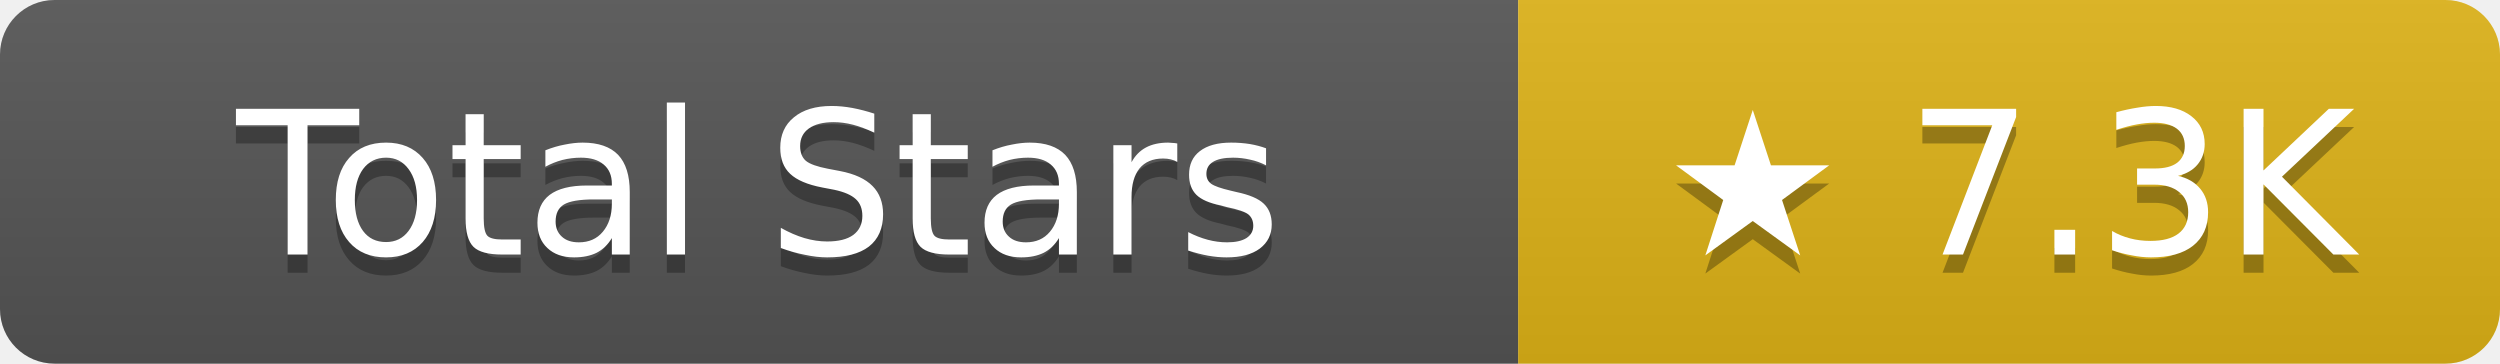
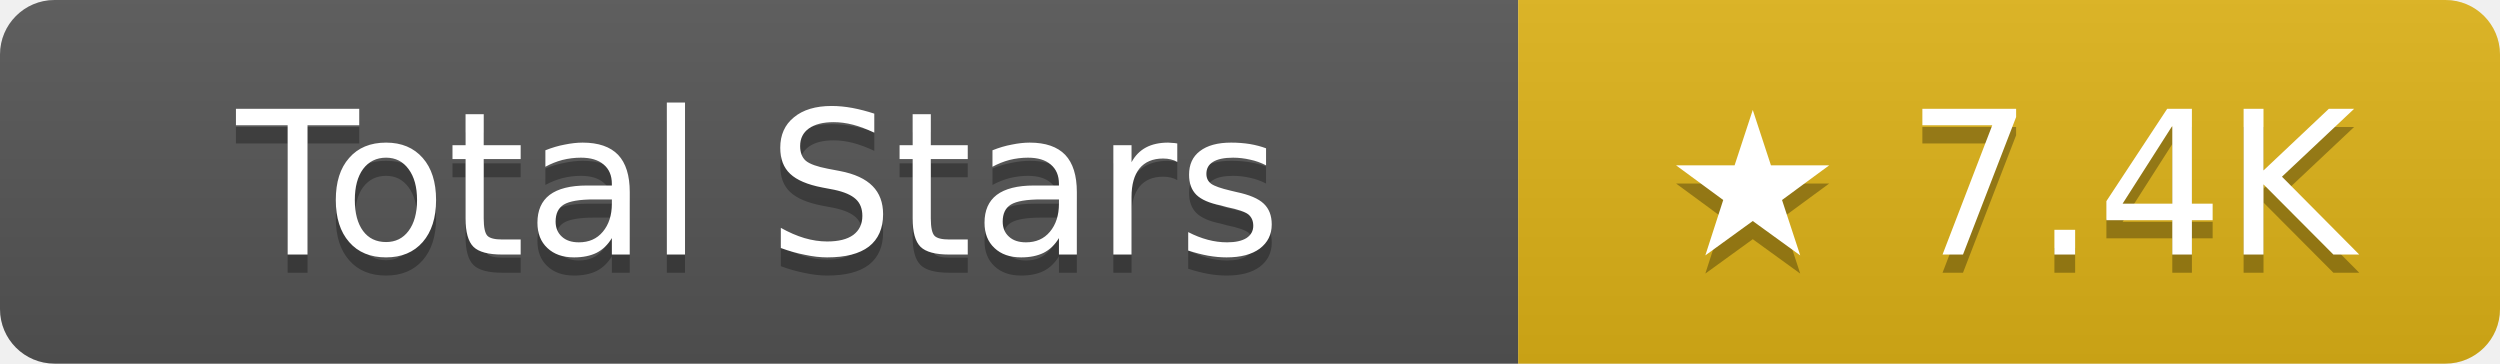
- <svg xmlns="http://www.w3.org/2000/svg" width="137.5" height="20" role="img" aria-label="Total Stars: ★ 7.3K">
+ <svg xmlns="http://www.w3.org/2000/svg" width="137.5" height="20" role="img" aria-label="Total Stars: ★ 7.4K">
  <linearGradient id="s" x2="0" y2="100%">
    <stop offset="0" stop-color="#bbb" stop-opacity=".1" />
    <stop offset="1" stop-opacity=".1" />
  </linearGradient>
  <clipPath id="r">
    <rect width="137.5" height="20" rx="3" fill="#fff" />
  </clipPath>
  <g clip-path="url(#r)">
    <rect width="83.5" height="20" fill="#555" />
    <rect x="83.5" width="54" height="20" fill="#dfb317" />
    <rect width="137.5" height="20" fill="url(#s)" />
  </g>
  <g fill="#fff" text-anchor="middle" font-family="Verdana,Geneva,DejaVu Sans,sans-serif" text-rendering="geometricPrecision" font-size="11">
    <text aria-hidden="true" x="41.75" y="15" fill="#010101" fill-opacity=".3">Total Stars</text>
    <text x="41.75" y="14">Total Stars</text>
-     <text aria-hidden="true" x="110.5" y="15" fill="#010101" fill-opacity=".3">★ 7.3K</text>
-     <text x="110.5" y="14">★ 7.3K</text>
+     <text aria-hidden="true" x="110.5" y="15" fill="#010101" fill-opacity=".3">★ 7.4K</text>
+     <text x="110.5" y="14">★ 7.4K</text>
  </g>
</svg>
